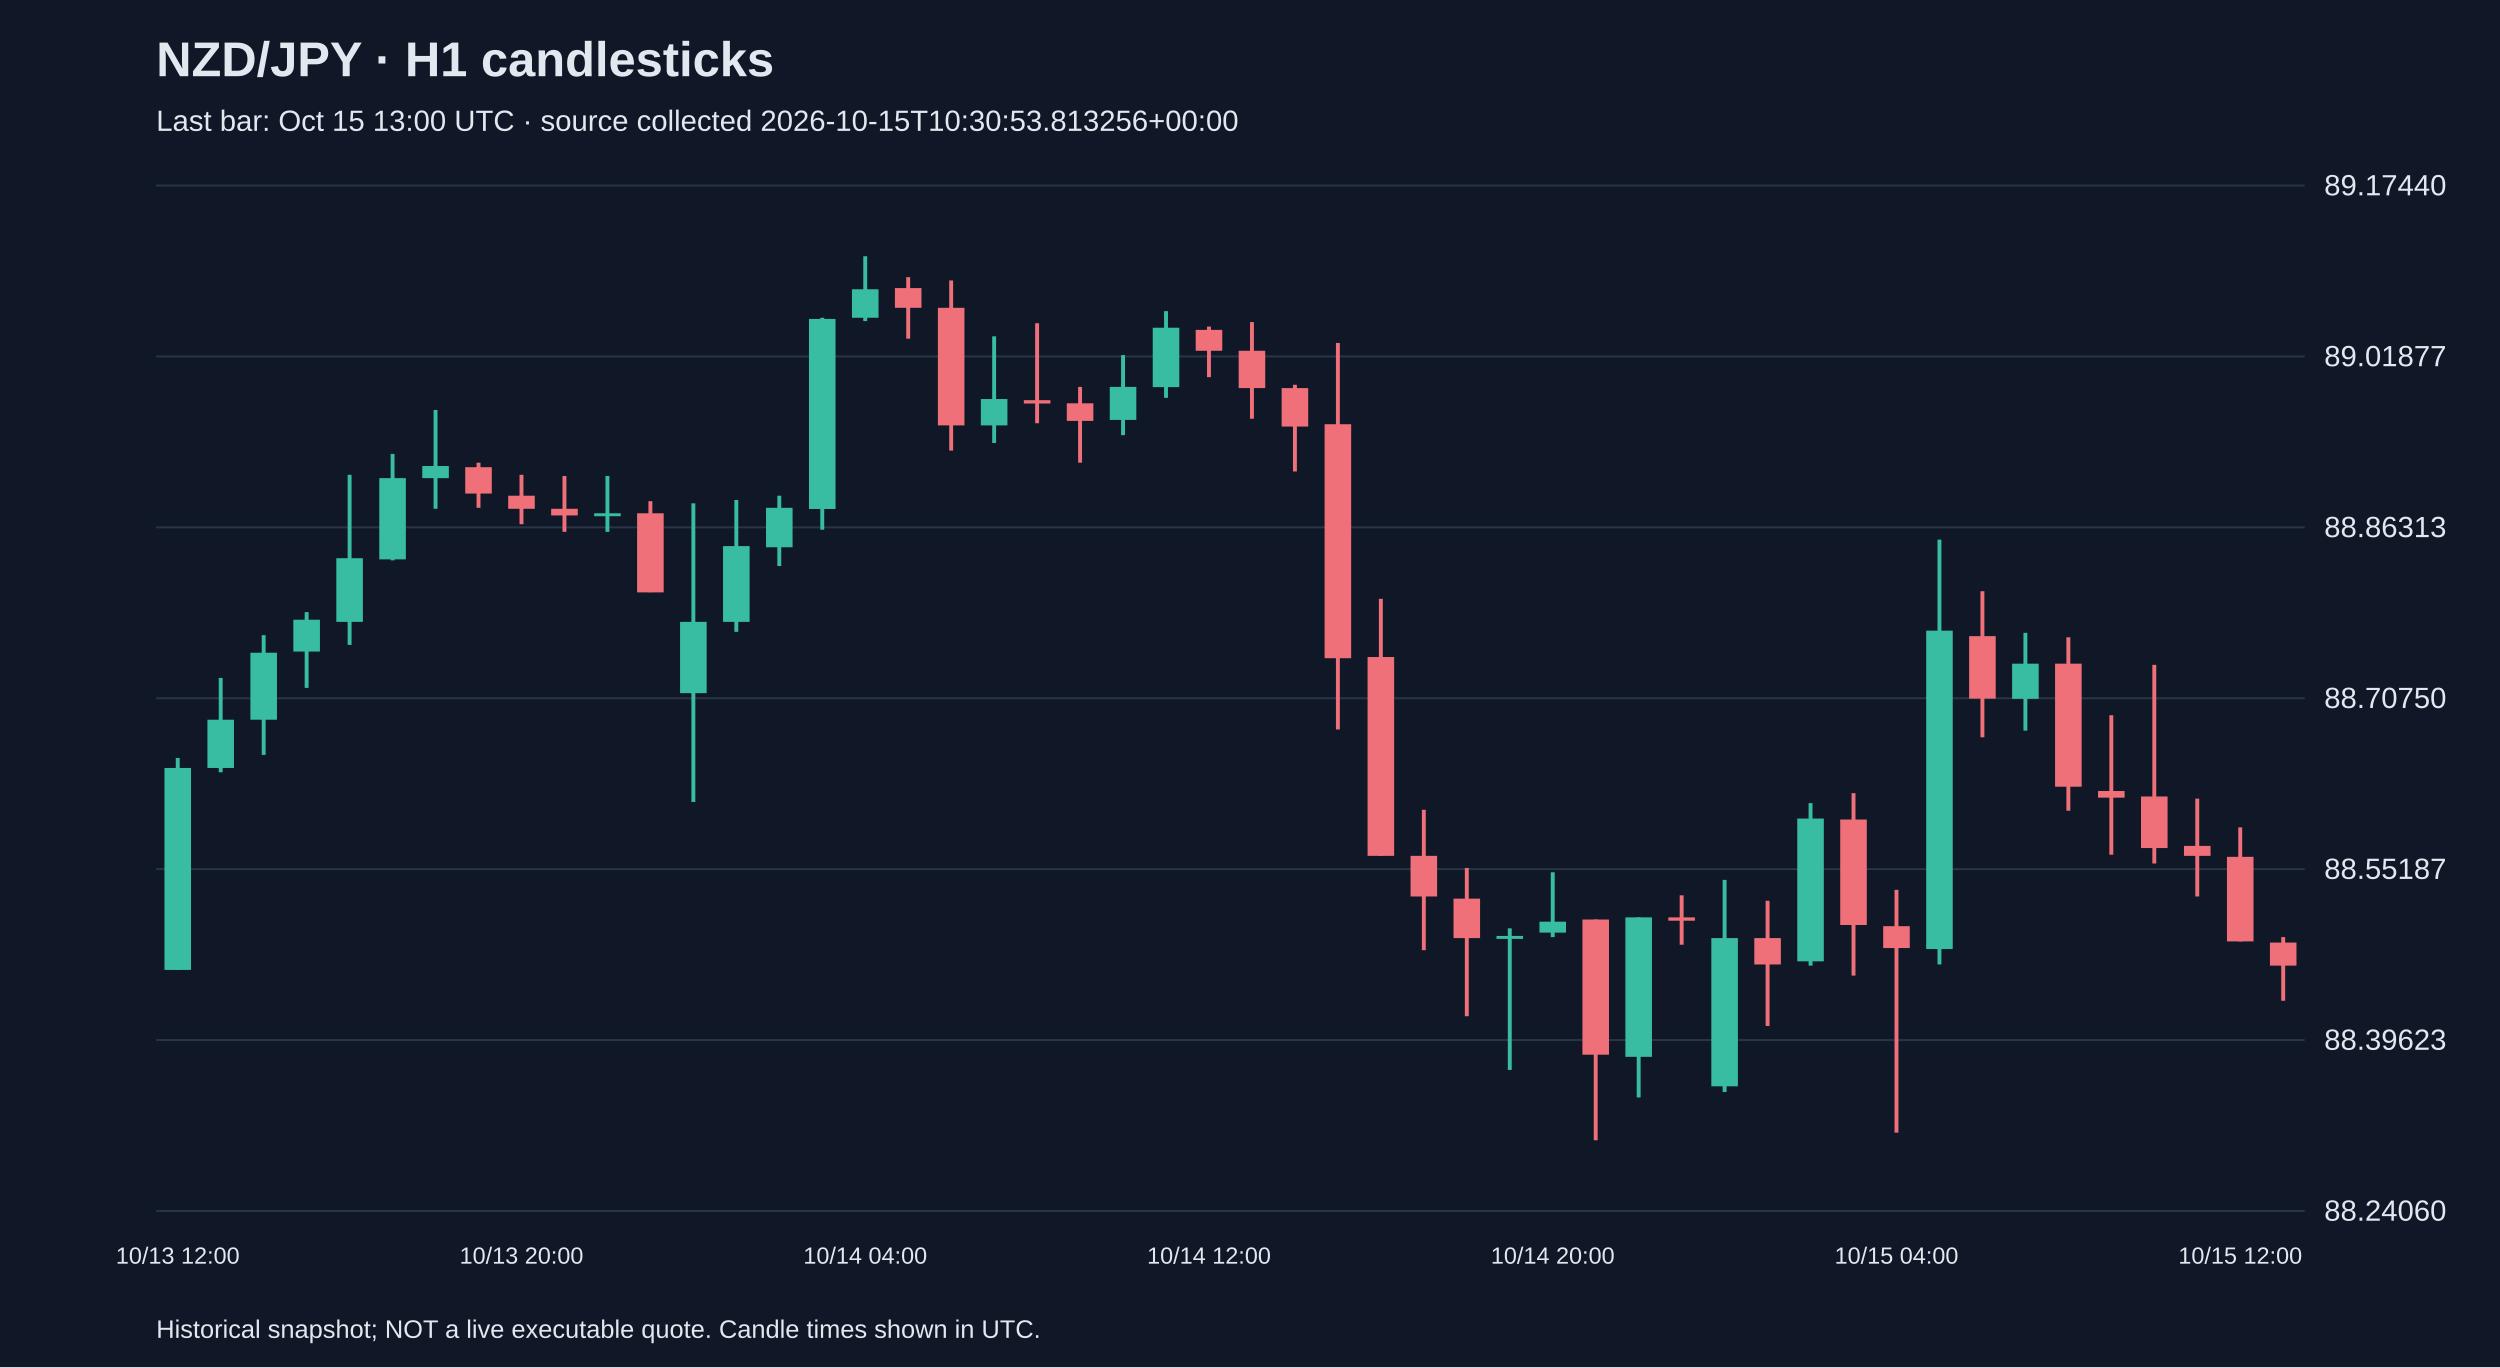
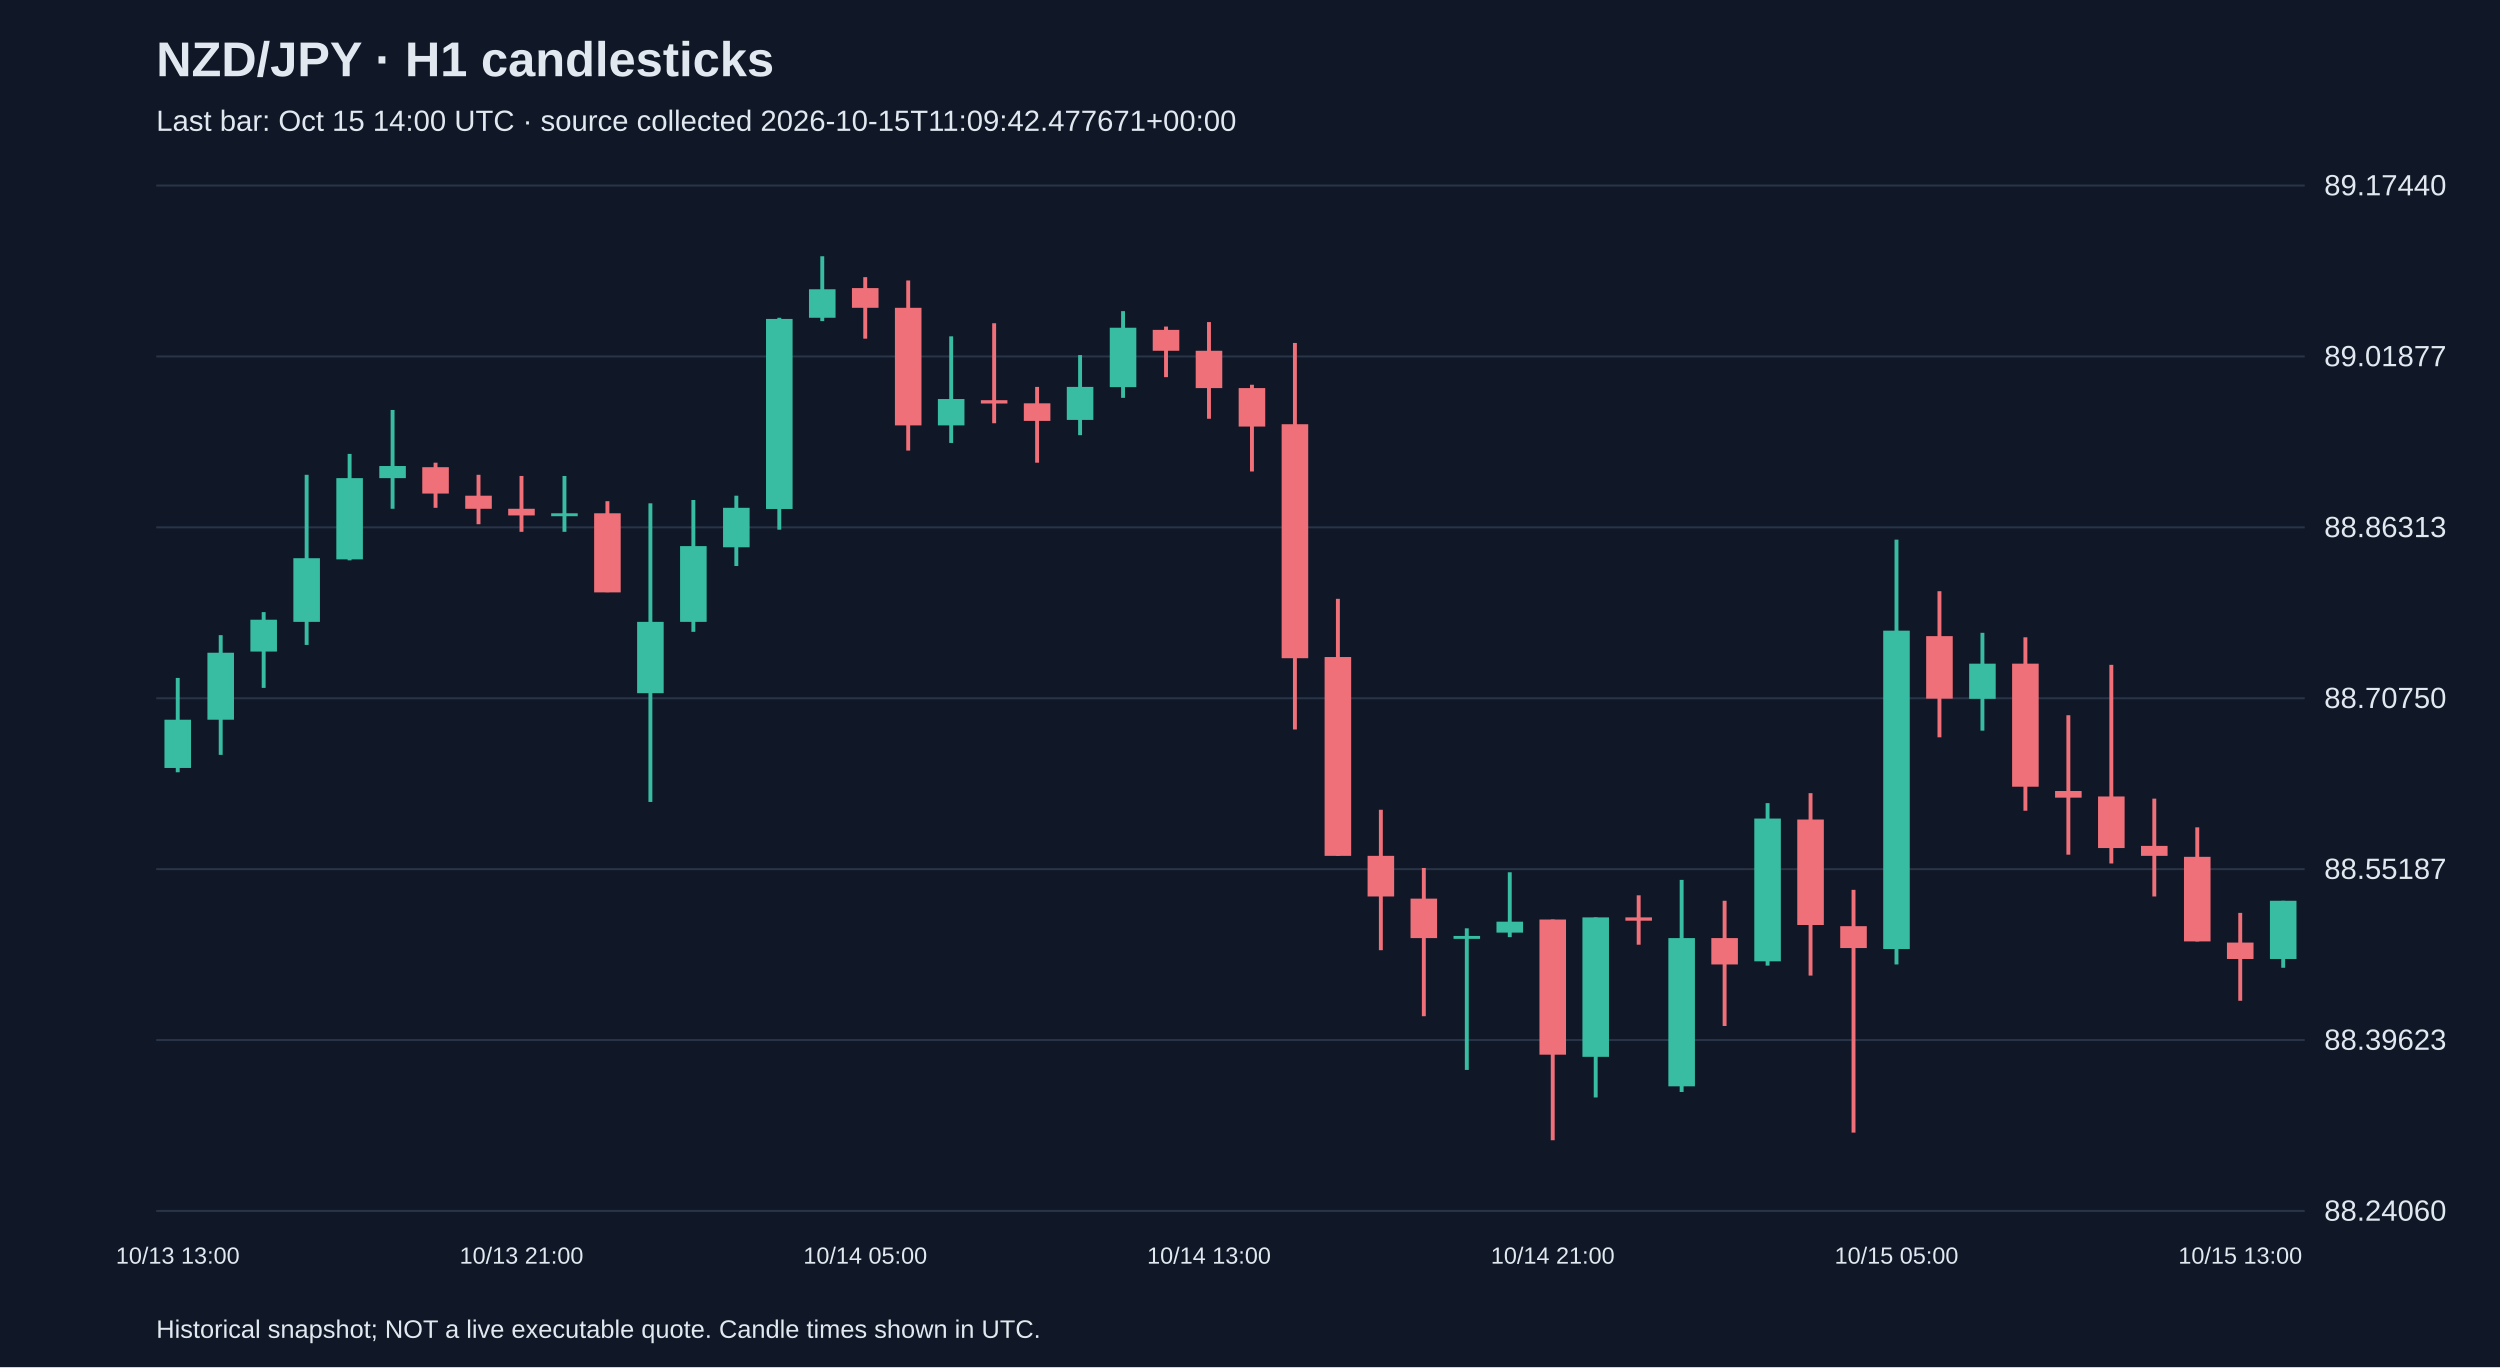
<svg xmlns="http://www.w3.org/2000/svg" viewBox="0 0 1280 700">
  <rect width="100%" height="100%" fill="#101827" />
  <style>text{font-family:Arial,sans-serif;fill:#e2e8f0}</style>
  <text x="80" y="39" font-size="25" font-weight="bold">NZD/JPY · H1 candlesticks</text>
-   <text x="80" y="67" font-size="15" fill="#a6b1c5">Last bar: Oct 15 13:00 UTC · source collected 2026-10-15T10:30:53.813256+00:00</text>
+   <text x="80" y="67" font-size="15" fill="#a6b1c5">Last bar: Oct 15 14:00 UTC · source collected 2026-10-15T11:09:42.477671+00:00</text>
  <line x1="80" y1="620.0" x2="1180" y2="620.0" stroke="#283548" />
  <text x="1190" y="625.0" font-size="15">88.24060</text>
  <line x1="80" y1="532.5" x2="1180" y2="532.5" stroke="#283548" />
  <text x="1190" y="537.5" font-size="15">88.39623</text>
  <line x1="80" y1="445.0" x2="1180" y2="445.0" stroke="#283548" />
  <text x="1190" y="450.0" font-size="15">88.55187</text>
  <line x1="80" y1="357.5" x2="1180" y2="357.5" stroke="#283548" />
  <text x="1190" y="362.5" font-size="15">88.70750</text>
  <line x1="80" y1="270.0" x2="1180" y2="270.0" stroke="#283548" />
  <text x="1190" y="275.0" font-size="15">88.86313</text>
  <line x1="80" y1="182.5" x2="1180" y2="182.5" stroke="#283548" />
  <text x="1190" y="187.5" font-size="15">89.01877</text>
  <line x1="80" y1="95.0" x2="1180" y2="95.0" stroke="#283548" />
  <text x="1190" y="100.0" font-size="15">89.17440</text>
-   <line x1="91.0" y1="388.1" x2="91.0" y2="496.6" stroke="#38bca2" stroke-width="2" />
-   <rect x="84.2" y="393.2" width="13.6" height="103.4" fill="#38bca2" />
-   <text x="91.0" y="647" text-anchor="middle" font-size="12">10/13 12:00</text>
-   <line x1="113.0" y1="347.1" x2="113.0" y2="395.4" stroke="#38bca2" stroke-width="2" />
-   <rect x="106.2" y="368.5" width="13.6" height="24.7" fill="#38bca2" />
-   <line x1="135.0" y1="325.2" x2="135.0" y2="386.5" stroke="#38bca2" stroke-width="2" />
-   <rect x="128.2" y="334.2" width="13.6" height="34.3" fill="#38bca2" />
-   <line x1="157.0" y1="313.4" x2="157.0" y2="352.2" stroke="#38bca2" stroke-width="2" />
-   <rect x="150.2" y="317.3" width="13.6" height="16.3" fill="#38bca2" />
-   <line x1="179.0" y1="243.1" x2="179.0" y2="330.2" stroke="#38bca2" stroke-width="2" />
-   <rect x="172.2" y="285.8" width="13.6" height="32.6" fill="#38bca2" />
-   <line x1="201.0" y1="232.4" x2="201.0" y2="286.9" stroke="#38bca2" stroke-width="2" />
-   <rect x="194.2" y="244.8" width="13.6" height="41.6" fill="#38bca2" />
-   <line x1="223.0" y1="209.9" x2="223.0" y2="260.5" stroke="#38bca2" stroke-width="2" />
-   <rect x="216.2" y="238.6" width="13.6" height="6.2" fill="#38bca2" />
-   <line x1="245.0" y1="236.9" x2="245.0" y2="260.0" stroke="#f07079" stroke-width="2" />
-   <rect x="238.2" y="239.2" width="13.6" height="13.5" fill="#f07079" />
-   <line x1="267.0" y1="243.1" x2="267.0" y2="268.4" stroke="#f07079" stroke-width="2" />
-   <rect x="260.2" y="253.8" width="13.6" height="6.7" fill="#f07079" />
-   <text x="267.0" y="647" text-anchor="middle" font-size="12">10/13 20:00</text>
-   <line x1="289.0" y1="243.7" x2="289.0" y2="272.3" stroke="#f07079" stroke-width="2" />
-   <rect x="282.2" y="260.5" width="13.6" height="3.4" fill="#f07079" />
-   <line x1="311.0" y1="243.7" x2="311.0" y2="272.3" stroke="#38bca2" stroke-width="2" />
-   <rect x="304.2" y="262.8" width="13.6" height="1.5" fill="#38bca2" />
-   <line x1="333.0" y1="256.6" x2="333.0" y2="303.2" stroke="#f07079" stroke-width="2" />
-   <rect x="326.2" y="262.8" width="13.6" height="40.5" fill="#f07079" />
-   <line x1="355.0" y1="257.7" x2="355.0" y2="410.6" stroke="#38bca2" stroke-width="2" />
-   <rect x="348.2" y="318.4" width="13.6" height="36.5" fill="#38bca2" />
-   <line x1="377.0" y1="256.0" x2="377.0" y2="323.5" stroke="#38bca2" stroke-width="2" />
-   <rect x="370.2" y="279.6" width="13.6" height="38.8" fill="#38bca2" />
-   <line x1="399.0" y1="253.8" x2="399.0" y2="289.8" stroke="#38bca2" stroke-width="2" />
-   <rect x="392.2" y="260.0" width="13.6" height="20.2" fill="#38bca2" />
-   <line x1="421.0" y1="162.7" x2="421.0" y2="271.2" stroke="#38bca2" stroke-width="2" />
-   <rect x="414.2" y="163.3" width="13.6" height="97.3" fill="#38bca2" />
-   <line x1="443.0" y1="131.2" x2="443.0" y2="164.4" stroke="#38bca2" stroke-width="2" />
-   <rect x="436.2" y="148.1" width="13.6" height="14.6" fill="#38bca2" />
-   <text x="443.0" y="647" text-anchor="middle" font-size="12">10/14 04:00</text>
-   <line x1="465.0" y1="141.9" x2="465.0" y2="173.4" stroke="#f07079" stroke-width="2" />
-   <rect x="458.2" y="147.5" width="13.6" height="10.1" fill="#f07079" />
-   <line x1="487.0" y1="143.6" x2="487.0" y2="230.7" stroke="#f07079" stroke-width="2" />
-   <rect x="480.2" y="157.6" width="13.6" height="60.2" fill="#f07079" />
-   <line x1="509.0" y1="172.2" x2="509.0" y2="226.8" stroke="#38bca2" stroke-width="2" />
-   <rect x="502.2" y="204.3" width="13.6" height="13.5" fill="#38bca2" />
-   <line x1="531.0" y1="165.5" x2="531.0" y2="216.7" stroke="#f07079" stroke-width="2" />
-   <rect x="524.2" y="204.9" width="13.6" height="1.7" fill="#f07079" />
-   <line x1="553.0" y1="198.1" x2="553.0" y2="236.9" stroke="#f07079" stroke-width="2" />
-   <rect x="546.2" y="206.5" width="13.6" height="9.0" fill="#f07079" />
-   <line x1="575.0" y1="181.8" x2="575.0" y2="222.8" stroke="#38bca2" stroke-width="2" />
-   <rect x="568.2" y="198.1" width="13.6" height="16.9" fill="#38bca2" />
-   <line x1="597.0" y1="159.3" x2="597.0" y2="203.7" stroke="#38bca2" stroke-width="2" />
-   <rect x="590.2" y="167.8" width="13.6" height="30.4" fill="#38bca2" />
-   <line x1="619.0" y1="167.2" x2="619.0" y2="193.1" stroke="#f07079" stroke-width="2" />
-   <rect x="612.2" y="168.9" width="13.6" height="10.7" fill="#f07079" />
-   <text x="619.0" y="647" text-anchor="middle" font-size="12">10/14 12:00</text>
-   <line x1="641.0" y1="164.9" x2="641.0" y2="214.4" stroke="#f07079" stroke-width="2" />
-   <rect x="634.2" y="179.6" width="13.6" height="19.1" fill="#f07079" />
-   <line x1="663.0" y1="197.0" x2="663.0" y2="241.4" stroke="#f07079" stroke-width="2" />
-   <rect x="656.2" y="198.7" width="13.6" height="19.7" fill="#f07079" />
-   <line x1="685.0" y1="175.6" x2="685.0" y2="373.5" stroke="#f07079" stroke-width="2" />
-   <rect x="678.2" y="217.2" width="13.6" height="119.8" fill="#f07079" />
-   <line x1="707.0" y1="306.6" x2="707.0" y2="438.2" stroke="#f07079" stroke-width="2" />
-   <rect x="700.2" y="336.4" width="13.6" height="101.8" fill="#f07079" />
-   <line x1="729.0" y1="414.6" x2="729.0" y2="486.5" stroke="#f07079" stroke-width="2" />
-   <rect x="722.2" y="438.2" width="13.6" height="20.8" fill="#f07079" />
-   <line x1="751.0" y1="444.4" x2="751.0" y2="520.3" stroke="#f07079" stroke-width="2" />
-   <rect x="744.2" y="460.1" width="13.6" height="20.2" fill="#f07079" />
-   <line x1="773.0" y1="475.3" x2="773.0" y2="547.8" stroke="#38bca2" stroke-width="2" />
-   <rect x="766.2" y="479.2" width="13.6" height="1.5" fill="#38bca2" />
-   <line x1="795.0" y1="446.6" x2="795.0" y2="479.8" stroke="#38bca2" stroke-width="2" />
-   <rect x="788.2" y="471.9" width="13.6" height="5.6" fill="#38bca2" />
-   <text x="795.0" y="647" text-anchor="middle" font-size="12">10/14 20:00</text>
-   <line x1="817.0" y1="470.8" x2="817.0" y2="583.8" stroke="#f07079" stroke-width="2" />
-   <rect x="810.2" y="470.8" width="13.6" height="69.2" fill="#f07079" />
-   <line x1="839.0" y1="469.7" x2="839.0" y2="561.9" stroke="#38bca2" stroke-width="2" />
-   <rect x="832.2" y="469.7" width="13.6" height="71.4" fill="#38bca2" />
-   <line x1="861.0" y1="458.4" x2="861.0" y2="483.7" stroke="#f07079" stroke-width="2" />
-   <rect x="854.2" y="469.7" width="13.6" height="1.7" fill="#f07079" />
-   <line x1="883.0" y1="450.5" x2="883.0" y2="559.1" stroke="#38bca2" stroke-width="2" />
-   <rect x="876.2" y="480.3" width="13.6" height="75.9" fill="#38bca2" />
-   <line x1="905.0" y1="461.2" x2="905.0" y2="525.3" stroke="#f07079" stroke-width="2" />
-   <rect x="898.2" y="480.3" width="13.6" height="13.5" fill="#f07079" />
-   <line x1="927.0" y1="411.2" x2="927.0" y2="494.4" stroke="#38bca2" stroke-width="2" />
-   <rect x="920.2" y="419.1" width="13.6" height="73.1" fill="#38bca2" />
-   <line x1="949.0" y1="406.1" x2="949.0" y2="499.5" stroke="#f07079" stroke-width="2" />
-   <rect x="942.2" y="419.6" width="13.6" height="54.0" fill="#f07079" />
-   <line x1="971.0" y1="455.6" x2="971.0" y2="579.9" stroke="#f07079" stroke-width="2" />
-   <rect x="964.2" y="474.2" width="13.6" height="11.2" fill="#f07079" />
-   <text x="971.0" y="647" text-anchor="middle" font-size="12">10/15 04:00</text>
-   <line x1="993.0" y1="276.3" x2="993.0" y2="493.8" stroke="#38bca2" stroke-width="2" />
-   <rect x="986.2" y="322.9" width="13.6" height="163.0" fill="#38bca2" />
-   <line x1="1015.0" y1="302.7" x2="1015.0" y2="377.5" stroke="#f07079" stroke-width="2" />
-   <rect x="1008.2" y="325.7" width="13.6" height="32.0" fill="#f07079" />
-   <line x1="1037.0" y1="324.0" x2="1037.0" y2="374.1" stroke="#38bca2" stroke-width="2" />
-   <rect x="1030.2" y="339.8" width="13.6" height="18.0" fill="#38bca2" />
-   <line x1="1059.0" y1="326.3" x2="1059.0" y2="415.1" stroke="#f07079" stroke-width="2" />
-   <rect x="1052.2" y="339.8" width="13.6" height="63.0" fill="#f07079" />
-   <line x1="1081.0" y1="366.2" x2="1081.0" y2="437.6" stroke="#f07079" stroke-width="2" />
-   <rect x="1074.2" y="405.0" width="13.6" height="3.4" fill="#f07079" />
-   <line x1="1103.0" y1="340.4" x2="1103.0" y2="442.1" stroke="#f07079" stroke-width="2" />
-   <rect x="1096.2" y="407.8" width="13.6" height="26.4" fill="#f07079" />
-   <line x1="1125.0" y1="408.9" x2="1125.0" y2="459.0" stroke="#f07079" stroke-width="2" />
-   <rect x="1118.2" y="433.1" width="13.6" height="5.1" fill="#f07079" />
-   <line x1="1147.0" y1="423.6" x2="1147.0" y2="482.0" stroke="#f07079" stroke-width="2" />
-   <rect x="1140.2" y="438.7" width="13.6" height="43.3" fill="#f07079" />
-   <text x="1147.0" y="647" text-anchor="middle" font-size="12">10/15 12:00</text>
-   <line x1="1169.0" y1="479.8" x2="1169.0" y2="512.4" stroke="#f07079" stroke-width="2" />
-   <rect x="1162.2" y="482.6" width="13.6" height="11.8" fill="#f07079" />
+   <line x1="91.0" y1="347.1" x2="91.0" y2="395.4" stroke="#38bca2" stroke-width="2" />
+   <rect x="84.2" y="368.5" width="13.6" height="24.7" fill="#38bca2" />
+   <text x="91.0" y="647" text-anchor="middle" font-size="12">10/13 13:00</text>
+   <line x1="113.0" y1="325.2" x2="113.0" y2="386.5" stroke="#38bca2" stroke-width="2" />
+   <rect x="106.2" y="334.2" width="13.6" height="34.3" fill="#38bca2" />
+   <line x1="135.0" y1="313.4" x2="135.0" y2="352.2" stroke="#38bca2" stroke-width="2" />
+   <rect x="128.2" y="317.3" width="13.6" height="16.3" fill="#38bca2" />
+   <line x1="157.0" y1="243.1" x2="157.0" y2="330.2" stroke="#38bca2" stroke-width="2" />
+   <rect x="150.2" y="285.8" width="13.6" height="32.6" fill="#38bca2" />
+   <line x1="179.0" y1="232.4" x2="179.0" y2="286.9" stroke="#38bca2" stroke-width="2" />
+   <rect x="172.2" y="244.8" width="13.6" height="41.6" fill="#38bca2" />
+   <line x1="201.0" y1="209.9" x2="201.0" y2="260.5" stroke="#38bca2" stroke-width="2" />
+   <rect x="194.2" y="238.6" width="13.6" height="6.2" fill="#38bca2" />
+   <line x1="223.0" y1="236.9" x2="223.0" y2="260.0" stroke="#f07079" stroke-width="2" />
+   <rect x="216.2" y="239.2" width="13.6" height="13.5" fill="#f07079" />
+   <line x1="245.0" y1="243.1" x2="245.0" y2="268.4" stroke="#f07079" stroke-width="2" />
+   <rect x="238.2" y="253.8" width="13.6" height="6.7" fill="#f07079" />
+   <line x1="267.0" y1="243.7" x2="267.0" y2="272.3" stroke="#f07079" stroke-width="2" />
+   <rect x="260.2" y="260.5" width="13.6" height="3.4" fill="#f07079" />
+   <text x="267.0" y="647" text-anchor="middle" font-size="12">10/13 21:00</text>
+   <line x1="289.0" y1="243.7" x2="289.0" y2="272.3" stroke="#38bca2" stroke-width="2" />
+   <rect x="282.2" y="262.8" width="13.6" height="1.5" fill="#38bca2" />
+   <line x1="311.0" y1="256.6" x2="311.0" y2="303.2" stroke="#f07079" stroke-width="2" />
+   <rect x="304.2" y="262.8" width="13.6" height="40.5" fill="#f07079" />
+   <line x1="333.0" y1="257.7" x2="333.0" y2="410.6" stroke="#38bca2" stroke-width="2" />
+   <rect x="326.2" y="318.4" width="13.6" height="36.5" fill="#38bca2" />
+   <line x1="355.0" y1="256.0" x2="355.0" y2="323.5" stroke="#38bca2" stroke-width="2" />
+   <rect x="348.2" y="279.6" width="13.6" height="38.8" fill="#38bca2" />
+   <line x1="377.0" y1="253.8" x2="377.0" y2="289.8" stroke="#38bca2" stroke-width="2" />
+   <rect x="370.2" y="260.0" width="13.6" height="20.2" fill="#38bca2" />
+   <line x1="399.0" y1="162.7" x2="399.0" y2="271.2" stroke="#38bca2" stroke-width="2" />
+   <rect x="392.2" y="163.3" width="13.6" height="97.3" fill="#38bca2" />
+   <line x1="421.0" y1="131.2" x2="421.0" y2="164.4" stroke="#38bca2" stroke-width="2" />
+   <rect x="414.2" y="148.1" width="13.6" height="14.6" fill="#38bca2" />
+   <line x1="443.0" y1="141.9" x2="443.0" y2="173.4" stroke="#f07079" stroke-width="2" />
+   <rect x="436.2" y="147.5" width="13.6" height="10.1" fill="#f07079" />
+   <text x="443.0" y="647" text-anchor="middle" font-size="12">10/14 05:00</text>
+   <line x1="465.0" y1="143.6" x2="465.0" y2="230.7" stroke="#f07079" stroke-width="2" />
+   <rect x="458.2" y="157.6" width="13.6" height="60.2" fill="#f07079" />
+   <line x1="487.0" y1="172.2" x2="487.0" y2="226.8" stroke="#38bca2" stroke-width="2" />
+   <rect x="480.2" y="204.3" width="13.6" height="13.5" fill="#38bca2" />
+   <line x1="509.0" y1="165.5" x2="509.0" y2="216.7" stroke="#f07079" stroke-width="2" />
+   <rect x="502.2" y="204.9" width="13.6" height="1.7" fill="#f07079" />
+   <line x1="531.0" y1="198.1" x2="531.0" y2="236.9" stroke="#f07079" stroke-width="2" />
+   <rect x="524.2" y="206.5" width="13.6" height="9.0" fill="#f07079" />
+   <line x1="553.0" y1="181.8" x2="553.0" y2="222.8" stroke="#38bca2" stroke-width="2" />
+   <rect x="546.2" y="198.1" width="13.6" height="16.9" fill="#38bca2" />
+   <line x1="575.0" y1="159.3" x2="575.0" y2="203.7" stroke="#38bca2" stroke-width="2" />
+   <rect x="568.2" y="167.8" width="13.6" height="30.4" fill="#38bca2" />
+   <line x1="597.0" y1="167.2" x2="597.0" y2="193.1" stroke="#f07079" stroke-width="2" />
+   <rect x="590.2" y="168.9" width="13.6" height="10.7" fill="#f07079" />
+   <line x1="619.0" y1="164.9" x2="619.0" y2="214.4" stroke="#f07079" stroke-width="2" />
+   <rect x="612.2" y="179.6" width="13.6" height="19.1" fill="#f07079" />
+   <text x="619.0" y="647" text-anchor="middle" font-size="12">10/14 13:00</text>
+   <line x1="641.0" y1="197.0" x2="641.0" y2="241.4" stroke="#f07079" stroke-width="2" />
+   <rect x="634.2" y="198.7" width="13.6" height="19.7" fill="#f07079" />
+   <line x1="663.0" y1="175.6" x2="663.0" y2="373.5" stroke="#f07079" stroke-width="2" />
+   <rect x="656.2" y="217.2" width="13.6" height="119.8" fill="#f07079" />
+   <line x1="685.0" y1="306.6" x2="685.0" y2="438.2" stroke="#f07079" stroke-width="2" />
+   <rect x="678.2" y="336.4" width="13.6" height="101.8" fill="#f07079" />
+   <line x1="707.0" y1="414.6" x2="707.0" y2="486.5" stroke="#f07079" stroke-width="2" />
+   <rect x="700.2" y="438.2" width="13.6" height="20.8" fill="#f07079" />
+   <line x1="729.0" y1="444.4" x2="729.0" y2="520.3" stroke="#f07079" stroke-width="2" />
+   <rect x="722.2" y="460.1" width="13.6" height="20.2" fill="#f07079" />
+   <line x1="751.0" y1="475.3" x2="751.0" y2="547.8" stroke="#38bca2" stroke-width="2" />
+   <rect x="744.2" y="479.2" width="13.6" height="1.5" fill="#38bca2" />
+   <line x1="773.0" y1="446.6" x2="773.0" y2="479.8" stroke="#38bca2" stroke-width="2" />
+   <rect x="766.2" y="471.9" width="13.6" height="5.6" fill="#38bca2" />
+   <line x1="795.0" y1="470.8" x2="795.0" y2="583.8" stroke="#f07079" stroke-width="2" />
+   <rect x="788.2" y="470.8" width="13.6" height="69.2" fill="#f07079" />
+   <text x="795.0" y="647" text-anchor="middle" font-size="12">10/14 21:00</text>
+   <line x1="817.0" y1="469.7" x2="817.0" y2="561.9" stroke="#38bca2" stroke-width="2" />
+   <rect x="810.2" y="469.7" width="13.6" height="71.4" fill="#38bca2" />
+   <line x1="839.0" y1="458.4" x2="839.0" y2="483.7" stroke="#f07079" stroke-width="2" />
+   <rect x="832.2" y="469.7" width="13.6" height="1.7" fill="#f07079" />
+   <line x1="861.0" y1="450.5" x2="861.0" y2="559.1" stroke="#38bca2" stroke-width="2" />
+   <rect x="854.2" y="480.3" width="13.6" height="75.9" fill="#38bca2" />
+   <line x1="883.0" y1="461.2" x2="883.0" y2="525.3" stroke="#f07079" stroke-width="2" />
+   <rect x="876.2" y="480.3" width="13.6" height="13.5" fill="#f07079" />
+   <line x1="905.0" y1="411.2" x2="905.0" y2="494.4" stroke="#38bca2" stroke-width="2" />
+   <rect x="898.2" y="419.1" width="13.6" height="73.1" fill="#38bca2" />
+   <line x1="927.0" y1="406.1" x2="927.0" y2="499.5" stroke="#f07079" stroke-width="2" />
+   <rect x="920.2" y="419.6" width="13.6" height="54.0" fill="#f07079" />
+   <line x1="949.0" y1="455.6" x2="949.0" y2="579.9" stroke="#f07079" stroke-width="2" />
+   <rect x="942.2" y="474.2" width="13.6" height="11.2" fill="#f07079" />
+   <line x1="971.0" y1="276.3" x2="971.0" y2="493.8" stroke="#38bca2" stroke-width="2" />
+   <rect x="964.2" y="322.9" width="13.6" height="163.0" fill="#38bca2" />
+   <text x="971.0" y="647" text-anchor="middle" font-size="12">10/15 05:00</text>
+   <line x1="993.0" y1="302.7" x2="993.0" y2="377.5" stroke="#f07079" stroke-width="2" />
+   <rect x="986.2" y="325.7" width="13.6" height="32.0" fill="#f07079" />
+   <line x1="1015.0" y1="324.0" x2="1015.0" y2="374.1" stroke="#38bca2" stroke-width="2" />
+   <rect x="1008.2" y="339.8" width="13.6" height="18.0" fill="#38bca2" />
+   <line x1="1037.0" y1="326.3" x2="1037.0" y2="415.1" stroke="#f07079" stroke-width="2" />
+   <rect x="1030.2" y="339.8" width="13.6" height="63.0" fill="#f07079" />
+   <line x1="1059.0" y1="366.2" x2="1059.0" y2="437.6" stroke="#f07079" stroke-width="2" />
+   <rect x="1052.2" y="405.0" width="13.6" height="3.4" fill="#f07079" />
+   <line x1="1081.0" y1="340.4" x2="1081.0" y2="442.1" stroke="#f07079" stroke-width="2" />
+   <rect x="1074.2" y="407.8" width="13.6" height="26.4" fill="#f07079" />
+   <line x1="1103.0" y1="408.9" x2="1103.0" y2="459.0" stroke="#f07079" stroke-width="2" />
+   <rect x="1096.2" y="433.1" width="13.6" height="5.1" fill="#f07079" />
+   <line x1="1125.0" y1="423.6" x2="1125.0" y2="482.0" stroke="#f07079" stroke-width="2" />
+   <rect x="1118.2" y="438.7" width="13.6" height="43.3" fill="#f07079" />
+   <line x1="1147.0" y1="467.4" x2="1147.0" y2="512.4" stroke="#f07079" stroke-width="2" />
+   <rect x="1140.2" y="482.6" width="13.6" height="8.4" fill="#f07079" />
+   <text x="1147.0" y="647" text-anchor="middle" font-size="12">10/15 13:00</text>
+   <line x1="1169.0" y1="461.2" x2="1169.0" y2="495.5" stroke="#38bca2" stroke-width="2" />
+   <rect x="1162.2" y="461.2" width="13.6" height="29.8" fill="#38bca2" />
  <text x="80" y="685" font-size="13">Historical snapshot; NOT a live executable quote. Candle times shown in UTC.</text>
</svg>
